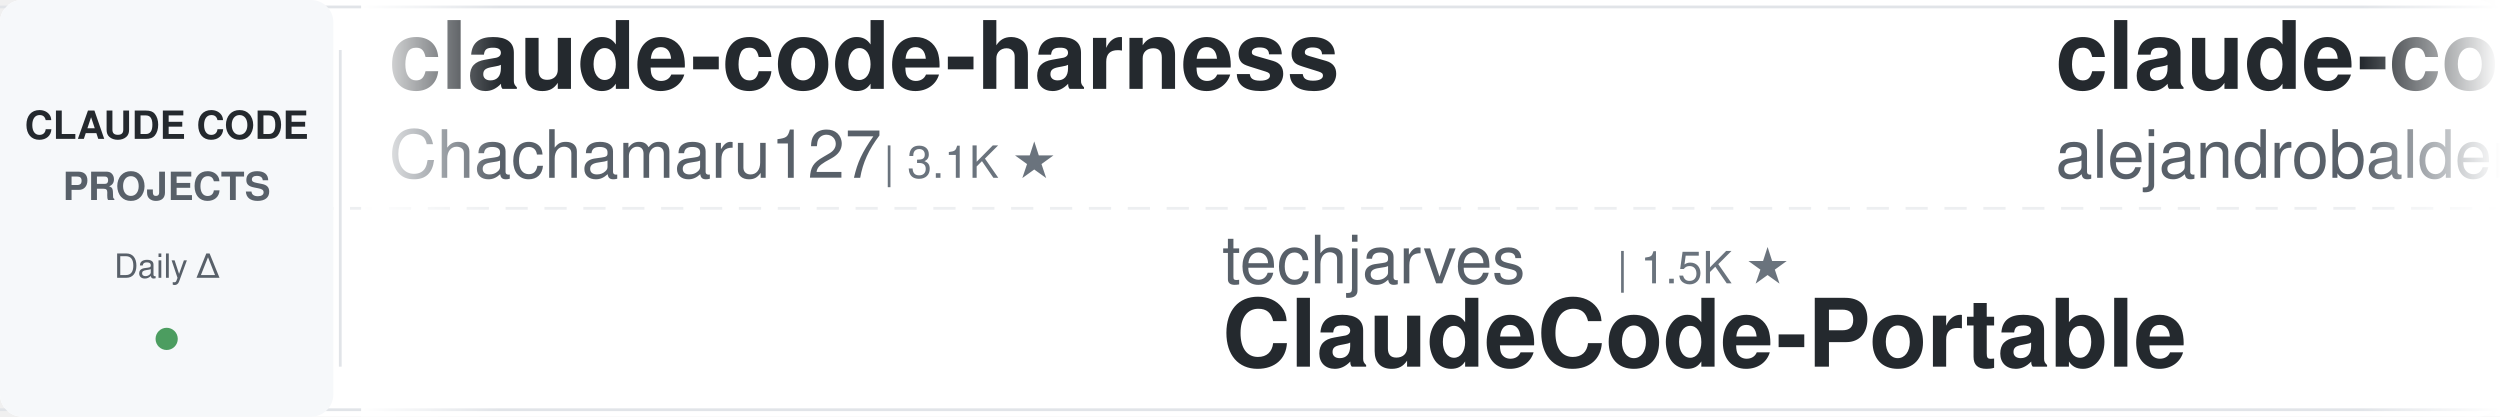
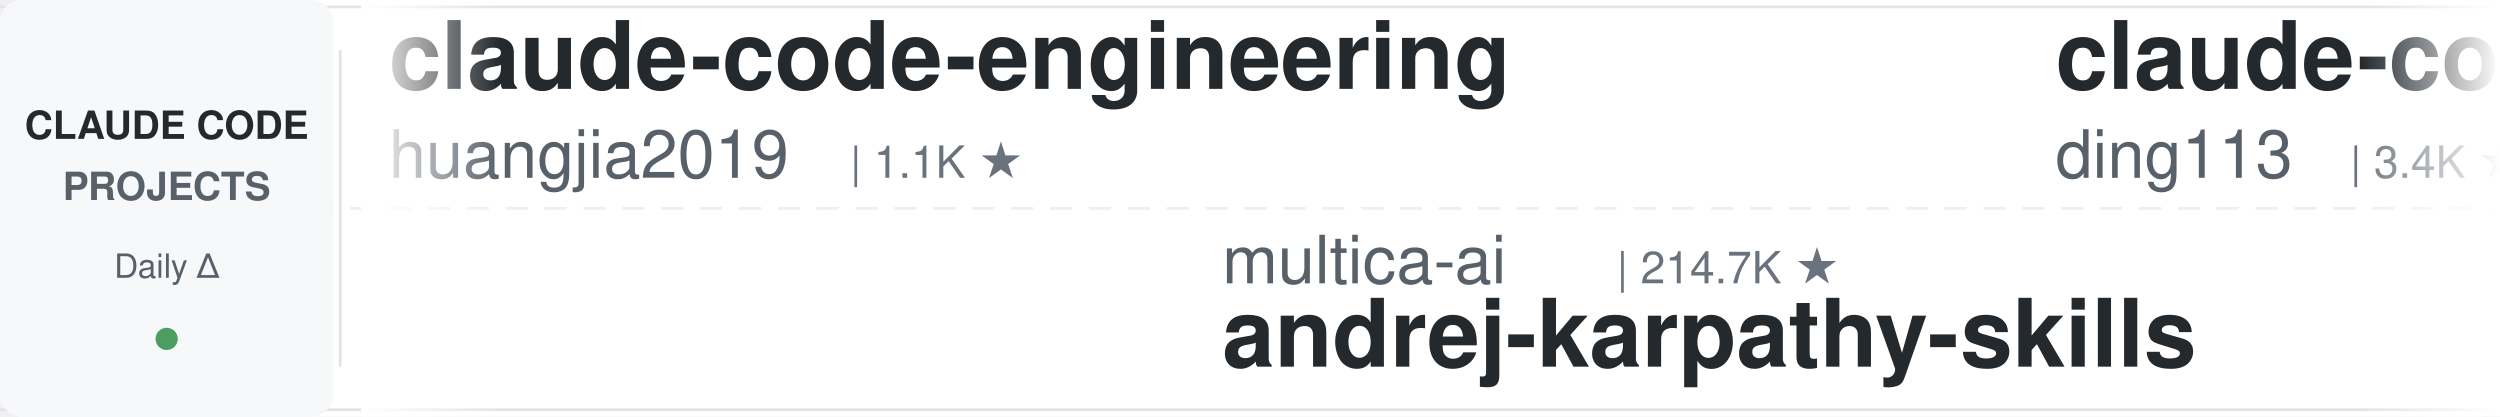
<svg xmlns="http://www.w3.org/2000/svg" width="900" height="150">
  <defs>
    <linearGradient id="leftFade" x1="0%" y1="0%" x2="100%" y2="0%">
      <stop offset="0%" style="stop-color:#ffffff;stop-opacity:1" />
      <stop offset="100%" style="stop-color:#ffffff;stop-opacity:0" />
    </linearGradient>
    <linearGradient id="rightFade" x1="0%" y1="0%" x2="100%" y2="0%">
      <stop offset="0%" style="stop-color:#ffffff;stop-opacity:0" />
      <stop offset="100%" style="stop-color:#ffffff;stop-opacity:1" />
    </linearGradient>
  </defs>
  <rect width="900" height="150" fill="#ffffff" rx="8" />
  <rect x="0" y="2" width="900" height="1" fill="#e1e4e8" />
  <rect x="0" y="147" width="900" height="1" fill="#e1e4e8" />
  <line x1="0" y1="75" x2="900" y2="75" stroke="#e1e4e8" stroke-width="1" stroke-dasharray="8 6" opacity="0.6" />
  <rect x="0" y="0" width="120" height="150" fill="#f6f8fa" rx="8" />
  <text x="60" y="50" font-family="-apple-system, BlinkMacSystemFont, 'Segoe UI', Helvetica, Arial, sans-serif" font-size="14" font-weight="600" fill="#24292e" text-anchor="middle">CLAUDE CODE</text>
  <text x="60" y="72" font-family="-apple-system, BlinkMacSystemFont, 'Segoe UI', Helvetica, Arial, sans-serif" font-size="14" font-weight="600" fill="#586069" text-anchor="middle">PROJECTS</text>
  <text x="60" y="100" font-family="-apple-system, BlinkMacSystemFont, 'Segoe UI', Helvetica, Arial, sans-serif" font-size="12" font-weight="500" fill="#586069" text-anchor="middle">Daily Δ</text>
  <circle cx="60" cy="122" r="4" fill="#22863a" opacity="0.8" />
  <rect x="122" y="18" width="1" height="114" fill="#e1e4e8" />
  <clipPath id="tickerClip">
    <rect x="130" y="0" width="770" height="150" />
  </clipPath>
  <g clip-path="url(#tickerClip)">
    <g id="tickerItems">
      <animateTransform attributeName="transform" attributeType="XML" type="translate" from="0 0" to="-3000 0" dur="54s" repeatCount="indefinite" />
      <g transform="translate(0, 0)">
-         <text x="140" y="32" font-family="-apple-system, BlinkMacSystemFont, 'Segoe UI', Helvetica, Arial, sans-serif" font-size="34" font-weight="600" fill="#24292e">claude-code-harness</text>
-         <text x="140" y="64" font-family="-apple-system, BlinkMacSystemFont, 'Segoe UI', Helvetica, Arial, sans-serif" font-size="24" font-weight="400" fill="#586069">Chachamaru127</text>
-         <text x="318" y="64" font-family="-apple-system, BlinkMacSystemFont, 'Segoe UI', Helvetica, Arial, sans-serif" font-size="16" font-weight="500" fill="#6a737d">| 3.1K ★</text>
+         <text x="140" y="32" font-family="-apple-system, BlinkMacSystemFont, 'Segoe UI', Helvetica, Arial, sans-serif" font-size="34" font-weight="600" fill="#24292e">claude-code-engineering</text>
+         <text x="140" y="64" font-family="-apple-system, BlinkMacSystemFont, 'Segoe UI', Helvetica, Arial, sans-serif" font-size="24" font-weight="400" fill="#586069">huangjia2019</text>
+         <text x="306" y="64" font-family="-apple-system, BlinkMacSystemFont, 'Segoe UI', Helvetica, Arial, sans-serif" font-size="16" font-weight="500" fill="#6a737d">| 1.1K ★</text>
      </g>
      <g transform="translate(300, 0)">
-         <text x="140" y="102" font-family="-apple-system, BlinkMacSystemFont, 'Segoe UI', Helvetica, Arial, sans-serif" font-size="24" font-weight="400" fill="#586069">techjarves</text>
-         <text x="282" y="102" font-family="-apple-system, BlinkMacSystemFont, 'Segoe UI', Helvetica, Arial, sans-serif" font-size="16" font-weight="500" fill="#6a737d">| 1.5K ★</text>
-         <text x="140" y="132" font-family="-apple-system, BlinkMacSystemFont, 'Segoe UI', Helvetica, Arial, sans-serif" font-size="34" font-weight="600" fill="#24292e">ClaudeCode-Portable</text>
+         <text x="140" y="102" font-family="-apple-system, BlinkMacSystemFont, 'Segoe UI', Helvetica, Arial, sans-serif" font-size="24" font-weight="400" fill="#586069">multica-ai</text>
+         <text x="282" y="102" font-family="-apple-system, BlinkMacSystemFont, 'Segoe UI', Helvetica, Arial, sans-serif" font-size="16" font-weight="500" fill="#6a737d">| 214.7K ★</text>
+         <text x="140" y="132" font-family="-apple-system, BlinkMacSystemFont, 'Segoe UI', Helvetica, Arial, sans-serif" font-size="34" font-weight="600" fill="#24292e">andrej-karpathy-skills</text>
      </g>
      <g transform="translate(600, 0)">
-         <text x="140" y="32" font-family="-apple-system, BlinkMacSystemFont, 'Segoe UI', Helvetica, Arial, sans-serif" font-size="34" font-weight="600" fill="#24292e">claude-code-from-source</text>
-         <text x="140" y="64" font-family="-apple-system, BlinkMacSystemFont, 'Segoe UI', Helvetica, Arial, sans-serif" font-size="24" font-weight="400" fill="#586069">alejandrobalderas</text>
-         <text x="366" y="64" font-family="-apple-system, BlinkMacSystemFont, 'Segoe UI', Helvetica, Arial, sans-serif" font-size="16" font-weight="500" fill="#6a737d">| 2.9K ★</text>
+         <text x="140" y="32" font-family="-apple-system, BlinkMacSystemFont, 'Segoe UI', Helvetica, Arial, sans-serif" font-size="34" font-weight="600" fill="#24292e">claude-code-hub</text>
+         <text x="140" y="64" font-family="-apple-system, BlinkMacSystemFont, 'Segoe UI', Helvetica, Arial, sans-serif" font-size="24" font-weight="400" fill="#586069">ding113</text>
+         <text x="246" y="64" font-family="-apple-system, BlinkMacSystemFont, 'Segoe UI', Helvetica, Arial, sans-serif" font-size="16" font-weight="500" fill="#6a737d">| 3.4K ★</text>
      </g>
      <g transform="translate(900, 0)">
        <text x="140" y="102" font-family="-apple-system, BlinkMacSystemFont, 'Segoe UI', Helvetica, Arial, sans-serif" font-size="24" font-weight="400" fill="#586069">anthropics</text>
-         <text x="282" y="102" font-family="-apple-system, BlinkMacSystemFont, 'Segoe UI', Helvetica, Arial, sans-serif" font-size="16" font-weight="500" fill="#6a737d">| 8.9K ★</text>
-         <text x="140" y="132" font-family="-apple-system, BlinkMacSystemFont, 'Segoe UI', Helvetica, Arial, sans-serif" font-size="34" font-weight="600" fill="#24292e">claude-code-action</text>
+         <text x="282" y="102" font-family="-apple-system, BlinkMacSystemFont, 'Segoe UI', Helvetica, Arial, sans-serif" font-size="16" font-weight="500" fill="#6a737d">| 6.3K ★</text>
+         <text x="140" y="132" font-family="-apple-system, BlinkMacSystemFont, 'Segoe UI', Helvetica, Arial, sans-serif" font-size="34" font-weight="600" fill="#24292e">claude-code-security-rev...</text>
      </g>
      <g transform="translate(1200, 0)">
-         <text x="140" y="32" font-family="-apple-system, BlinkMacSystemFont, 'Segoe UI', Helvetica, Arial, sans-serif" font-size="34" font-weight="600" fill="#24292e">claude-code-ultimate-gui...</text>
-         <text x="140" y="64" font-family="-apple-system, BlinkMacSystemFont, 'Segoe UI', Helvetica, Arial, sans-serif" font-size="24" font-weight="400" fill="#586069">FlorianBruniaux</text>
-         <text x="342" y="64" font-family="-apple-system, BlinkMacSystemFont, 'Segoe UI', Helvetica, Arial, sans-serif" font-size="16" font-weight="500" fill="#6a737d">| 6.0K ★</text>
+         <text x="140" y="32" font-family="-apple-system, BlinkMacSystemFont, 'Segoe UI', Helvetica, Arial, sans-serif" font-size="34" font-weight="600" fill="#24292e">claude-code-guide</text>
+         <text x="140" y="64" font-family="-apple-system, BlinkMacSystemFont, 'Segoe UI', Helvetica, Arial, sans-serif" font-size="24" font-weight="400" fill="#586069">Cranot</text>
+         <text x="234" y="64" font-family="-apple-system, BlinkMacSystemFont, 'Segoe UI', Helvetica, Arial, sans-serif" font-size="16" font-weight="500" fill="#6a737d">| 2.9K ★</text>
      </g>
      <g transform="translate(1500, 0)">
-         <text x="140" y="102" font-family="-apple-system, BlinkMacSystemFont, 'Segoe UI', Helvetica, Arial, sans-serif" font-size="24" font-weight="400" fill="#586069">disler</text>
-         <text x="234" y="102" font-family="-apple-system, BlinkMacSystemFont, 'Segoe UI', Helvetica, Arial, sans-serif" font-size="16" font-weight="500" fill="#6a737d">| 1.7K ★</text>
-         <text x="140" y="132" font-family="-apple-system, BlinkMacSystemFont, 'Segoe UI', Helvetica, Arial, sans-serif" font-size="34" font-weight="600" fill="#24292e">pi-vs-claude-code</text>
+         <text x="140" y="102" font-family="-apple-system, BlinkMacSystemFont, 'Segoe UI', Helvetica, Arial, sans-serif" font-size="24" font-weight="400" fill="#586069">Piebald-AI</text>
+         <text x="282" y="102" font-family="-apple-system, BlinkMacSystemFont, 'Segoe UI', Helvetica, Arial, sans-serif" font-size="16" font-weight="500" fill="#6a737d">| 12.7K ★</text>
+         <text x="140" y="132" font-family="-apple-system, BlinkMacSystemFont, 'Segoe UI', Helvetica, Arial, sans-serif" font-size="34" font-weight="600" fill="#24292e">claude-code-system-promp...</text>
      </g>
      <g transform="translate(1800, 0)">
-         <text x="140" y="32" font-family="-apple-system, BlinkMacSystemFont, 'Segoe UI', Helvetica, Arial, sans-serif" font-size="34" font-weight="600" fill="#24292e">claude-code-spec-workflo...</text>
-         <text x="140" y="64" font-family="-apple-system, BlinkMacSystemFont, 'Segoe UI', Helvetica, Arial, sans-serif" font-size="24" font-weight="400" fill="#586069">Pimzino</text>
-         <text x="246" y="64" font-family="-apple-system, BlinkMacSystemFont, 'Segoe UI', Helvetica, Arial, sans-serif" font-size="16" font-weight="500" fill="#6a737d">| 3.9K ★</text>
+         <text x="140" y="32" font-family="-apple-system, BlinkMacSystemFont, 'Segoe UI', Helvetica, Arial, sans-serif" font-size="34" font-weight="600" fill="#24292e">skills</text>
+         <text x="140" y="64" font-family="-apple-system, BlinkMacSystemFont, 'Segoe UI', Helvetica, Arial, sans-serif" font-size="24" font-weight="400" fill="#586069">anthropics</text>
+         <text x="282" y="64" font-family="-apple-system, BlinkMacSystemFont, 'Segoe UI', Helvetica, Arial, sans-serif" font-size="16" font-weight="500" fill="#6a737d">| 177.7K ★</text>
      </g>
      <g transform="translate(2100, 0)">
-         <text x="140" y="102" font-family="-apple-system, BlinkMacSystemFont, 'Segoe UI', Helvetica, Arial, sans-serif" font-size="24" font-weight="400" fill="#586069">overwirehq</text>
-         <text x="282" y="102" font-family="-apple-system, BlinkMacSystemFont, 'Segoe UI', Helvetica, Arial, sans-serif" font-size="16" font-weight="500" fill="#6a737d">| 2.8K ★</text>
-         <text x="140" y="132" font-family="-apple-system, BlinkMacSystemFont, 'Segoe UI', Helvetica, Arial, sans-serif" font-size="34" font-weight="600" fill="#24292e">claude-code-telegram</text>
+         <text x="140" y="102" font-family="-apple-system, BlinkMacSystemFont, 'Segoe UI', Helvetica, Arial, sans-serif" font-size="24" font-weight="400" fill="#586069">jqueryscript</text>
+         <text x="306" y="102" font-family="-apple-system, BlinkMacSystemFont, 'Segoe UI', Helvetica, Arial, sans-serif" font-size="16" font-weight="500" fill="#6a737d">| 518 ★</text>
+         <text x="140" y="132" font-family="-apple-system, BlinkMacSystemFont, 'Segoe UI', Helvetica, Arial, sans-serif" font-size="34" font-weight="600" fill="#24292e">awesome-claude-code</text>
      </g>
      <g transform="translate(2400, 0)">
-         <text x="140" y="32" font-family="-apple-system, BlinkMacSystemFont, 'Segoe UI', Helvetica, Arial, sans-serif" font-size="34" font-weight="600" fill="#24292e">claude-code-my-workflow</text>
-         <text x="140" y="64" font-family="-apple-system, BlinkMacSystemFont, 'Segoe UI', Helvetica, Arial, sans-serif" font-size="24" font-weight="400" fill="#586069">pedrohcgs</text>
-         <text x="270" y="64" font-family="-apple-system, BlinkMacSystemFont, 'Segoe UI', Helvetica, Arial, sans-serif" font-size="16" font-weight="500" fill="#6a737d">| 1.6K ★</text>
+         <text x="140" y="32" font-family="-apple-system, BlinkMacSystemFont, 'Segoe UI', Helvetica, Arial, sans-serif" font-size="34" font-weight="600" fill="#24292e">claude-code-workflows</text>
+         <text x="140" y="64" font-family="-apple-system, BlinkMacSystemFont, 'Segoe UI', Helvetica, Arial, sans-serif" font-size="24" font-weight="400" fill="#586069">OneRedOak</text>
+         <text x="270" y="64" font-family="-apple-system, BlinkMacSystemFont, 'Segoe UI', Helvetica, Arial, sans-serif" font-size="16" font-weight="500" fill="#6a737d">| 3.9K ★</text>
      </g>
      <g transform="translate(2700, 0)">
-         <text x="140" y="102" font-family="-apple-system, BlinkMacSystemFont, 'Segoe UI', Helvetica, Arial, sans-serif" font-size="24" font-weight="400" fill="#586069">repowise-dev</text>
-         <text x="306" y="102" font-family="-apple-system, BlinkMacSystemFont, 'Segoe UI', Helvetica, Arial, sans-serif" font-size="16" font-weight="500" fill="#6a737d">| 1.2K ★</text>
-         <text x="140" y="132" font-family="-apple-system, BlinkMacSystemFont, 'Segoe UI', Helvetica, Arial, sans-serif" font-size="34" font-weight="600" fill="#24292e">claude-code-prompts</text>
+         <text x="140" y="102" font-family="-apple-system, BlinkMacSystemFont, 'Segoe UI', Helvetica, Arial, sans-serif" font-size="24" font-weight="400" fill="#586069">oboard</text>
+         <text x="234" y="102" font-family="-apple-system, BlinkMacSystemFont, 'Segoe UI', Helvetica, Arial, sans-serif" font-size="16" font-weight="500" fill="#6a737d">| 3.3K ★</text>
+         <text x="140" y="132" font-family="-apple-system, BlinkMacSystemFont, 'Segoe UI', Helvetica, Arial, sans-serif" font-size="34" font-weight="600" fill="#24292e">claude-code-rev</text>
      </g>
      <g transform="translate(3000, 0)">
-         <text x="140" y="32" font-family="-apple-system, BlinkMacSystemFont, 'Segoe UI', Helvetica, Arial, sans-serif" font-size="34" font-weight="600" fill="#24292e">claude-code-harness</text>
-         <text x="140" y="64" font-family="-apple-system, BlinkMacSystemFont, 'Segoe UI', Helvetica, Arial, sans-serif" font-size="24" font-weight="400" fill="#586069">Chachamaru127</text>
-         <text x="318" y="64" font-family="-apple-system, BlinkMacSystemFont, 'Segoe UI', Helvetica, Arial, sans-serif" font-size="16" font-weight="500" fill="#6a737d">| 3.1K ★</text>
+         <text x="140" y="32" font-family="-apple-system, BlinkMacSystemFont, 'Segoe UI', Helvetica, Arial, sans-serif" font-size="34" font-weight="600" fill="#24292e">claude-code-engineering</text>
+         <text x="140" y="64" font-family="-apple-system, BlinkMacSystemFont, 'Segoe UI', Helvetica, Arial, sans-serif" font-size="24" font-weight="400" fill="#586069">huangjia2019</text>
+         <text x="306" y="64" font-family="-apple-system, BlinkMacSystemFont, 'Segoe UI', Helvetica, Arial, sans-serif" font-size="16" font-weight="500" fill="#6a737d">| 1.1K ★</text>
      </g>
      <g transform="translate(3300, 0)">
-         <text x="140" y="102" font-family="-apple-system, BlinkMacSystemFont, 'Segoe UI', Helvetica, Arial, sans-serif" font-size="24" font-weight="400" fill="#586069">techjarves</text>
-         <text x="282" y="102" font-family="-apple-system, BlinkMacSystemFont, 'Segoe UI', Helvetica, Arial, sans-serif" font-size="16" font-weight="500" fill="#6a737d">| 1.5K ★</text>
-         <text x="140" y="132" font-family="-apple-system, BlinkMacSystemFont, 'Segoe UI', Helvetica, Arial, sans-serif" font-size="34" font-weight="600" fill="#24292e">ClaudeCode-Portable</text>
+         <text x="140" y="102" font-family="-apple-system, BlinkMacSystemFont, 'Segoe UI', Helvetica, Arial, sans-serif" font-size="24" font-weight="400" fill="#586069">multica-ai</text>
+         <text x="282" y="102" font-family="-apple-system, BlinkMacSystemFont, 'Segoe UI', Helvetica, Arial, sans-serif" font-size="16" font-weight="500" fill="#6a737d">| 214.7K ★</text>
+         <text x="140" y="132" font-family="-apple-system, BlinkMacSystemFont, 'Segoe UI', Helvetica, Arial, sans-serif" font-size="34" font-weight="600" fill="#24292e">andrej-karpathy-skills</text>
      </g>
      <g transform="translate(3600, 0)">
-         <text x="140" y="32" font-family="-apple-system, BlinkMacSystemFont, 'Segoe UI', Helvetica, Arial, sans-serif" font-size="34" font-weight="600" fill="#24292e">claude-code-from-source</text>
-         <text x="140" y="64" font-family="-apple-system, BlinkMacSystemFont, 'Segoe UI', Helvetica, Arial, sans-serif" font-size="24" font-weight="400" fill="#586069">alejandrobalderas</text>
-         <text x="366" y="64" font-family="-apple-system, BlinkMacSystemFont, 'Segoe UI', Helvetica, Arial, sans-serif" font-size="16" font-weight="500" fill="#6a737d">| 2.9K ★</text>
+         <text x="140" y="32" font-family="-apple-system, BlinkMacSystemFont, 'Segoe UI', Helvetica, Arial, sans-serif" font-size="34" font-weight="600" fill="#24292e">claude-code-hub</text>
+         <text x="140" y="64" font-family="-apple-system, BlinkMacSystemFont, 'Segoe UI', Helvetica, Arial, sans-serif" font-size="24" font-weight="400" fill="#586069">ding113</text>
+         <text x="246" y="64" font-family="-apple-system, BlinkMacSystemFont, 'Segoe UI', Helvetica, Arial, sans-serif" font-size="16" font-weight="500" fill="#6a737d">| 3.4K ★</text>
      </g>
      <g transform="translate(3900, 0)">
        <text x="140" y="102" font-family="-apple-system, BlinkMacSystemFont, 'Segoe UI', Helvetica, Arial, sans-serif" font-size="24" font-weight="400" fill="#586069">anthropics</text>
-         <text x="282" y="102" font-family="-apple-system, BlinkMacSystemFont, 'Segoe UI', Helvetica, Arial, sans-serif" font-size="16" font-weight="500" fill="#6a737d">| 8.9K ★</text>
-         <text x="140" y="132" font-family="-apple-system, BlinkMacSystemFont, 'Segoe UI', Helvetica, Arial, sans-serif" font-size="34" font-weight="600" fill="#24292e">claude-code-action</text>
+         <text x="282" y="102" font-family="-apple-system, BlinkMacSystemFont, 'Segoe UI', Helvetica, Arial, sans-serif" font-size="16" font-weight="500" fill="#6a737d">| 6.3K ★</text>
+         <text x="140" y="132" font-family="-apple-system, BlinkMacSystemFont, 'Segoe UI', Helvetica, Arial, sans-serif" font-size="34" font-weight="600" fill="#24292e">claude-code-security-rev...</text>
      </g>
    </g>
  </g>
  <rect x="130" y="0" width="50" height="150" fill="url(#leftFade)" />
  <rect x="850" y="0" width="50" height="150" fill="url(#rightFade)" />
</svg>
